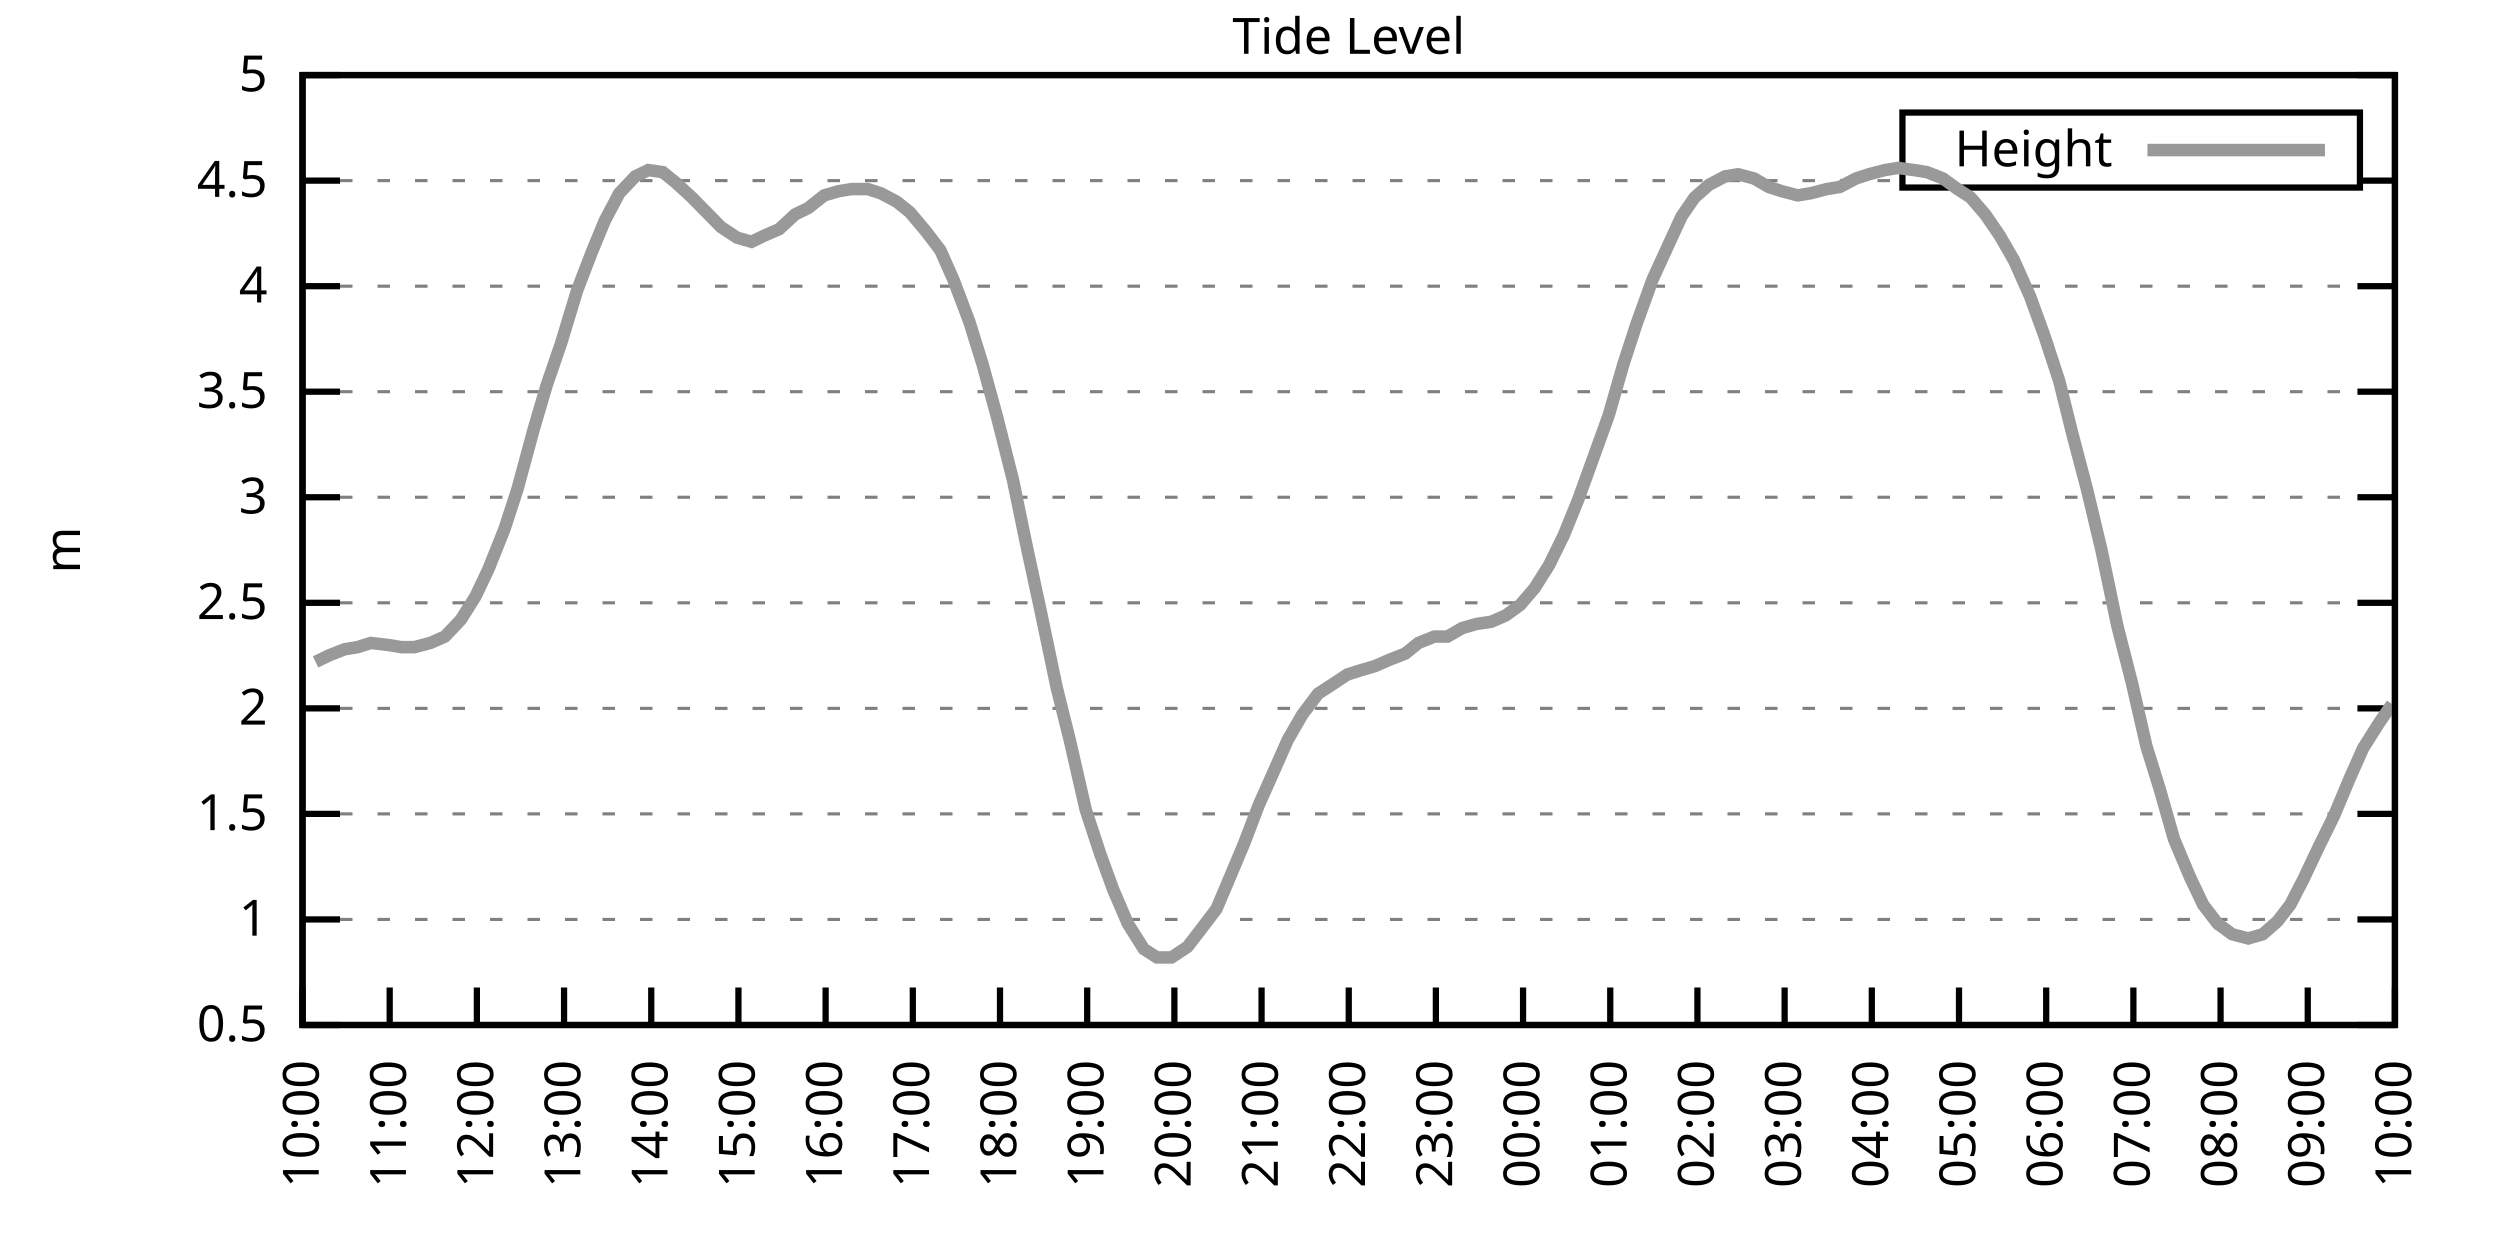
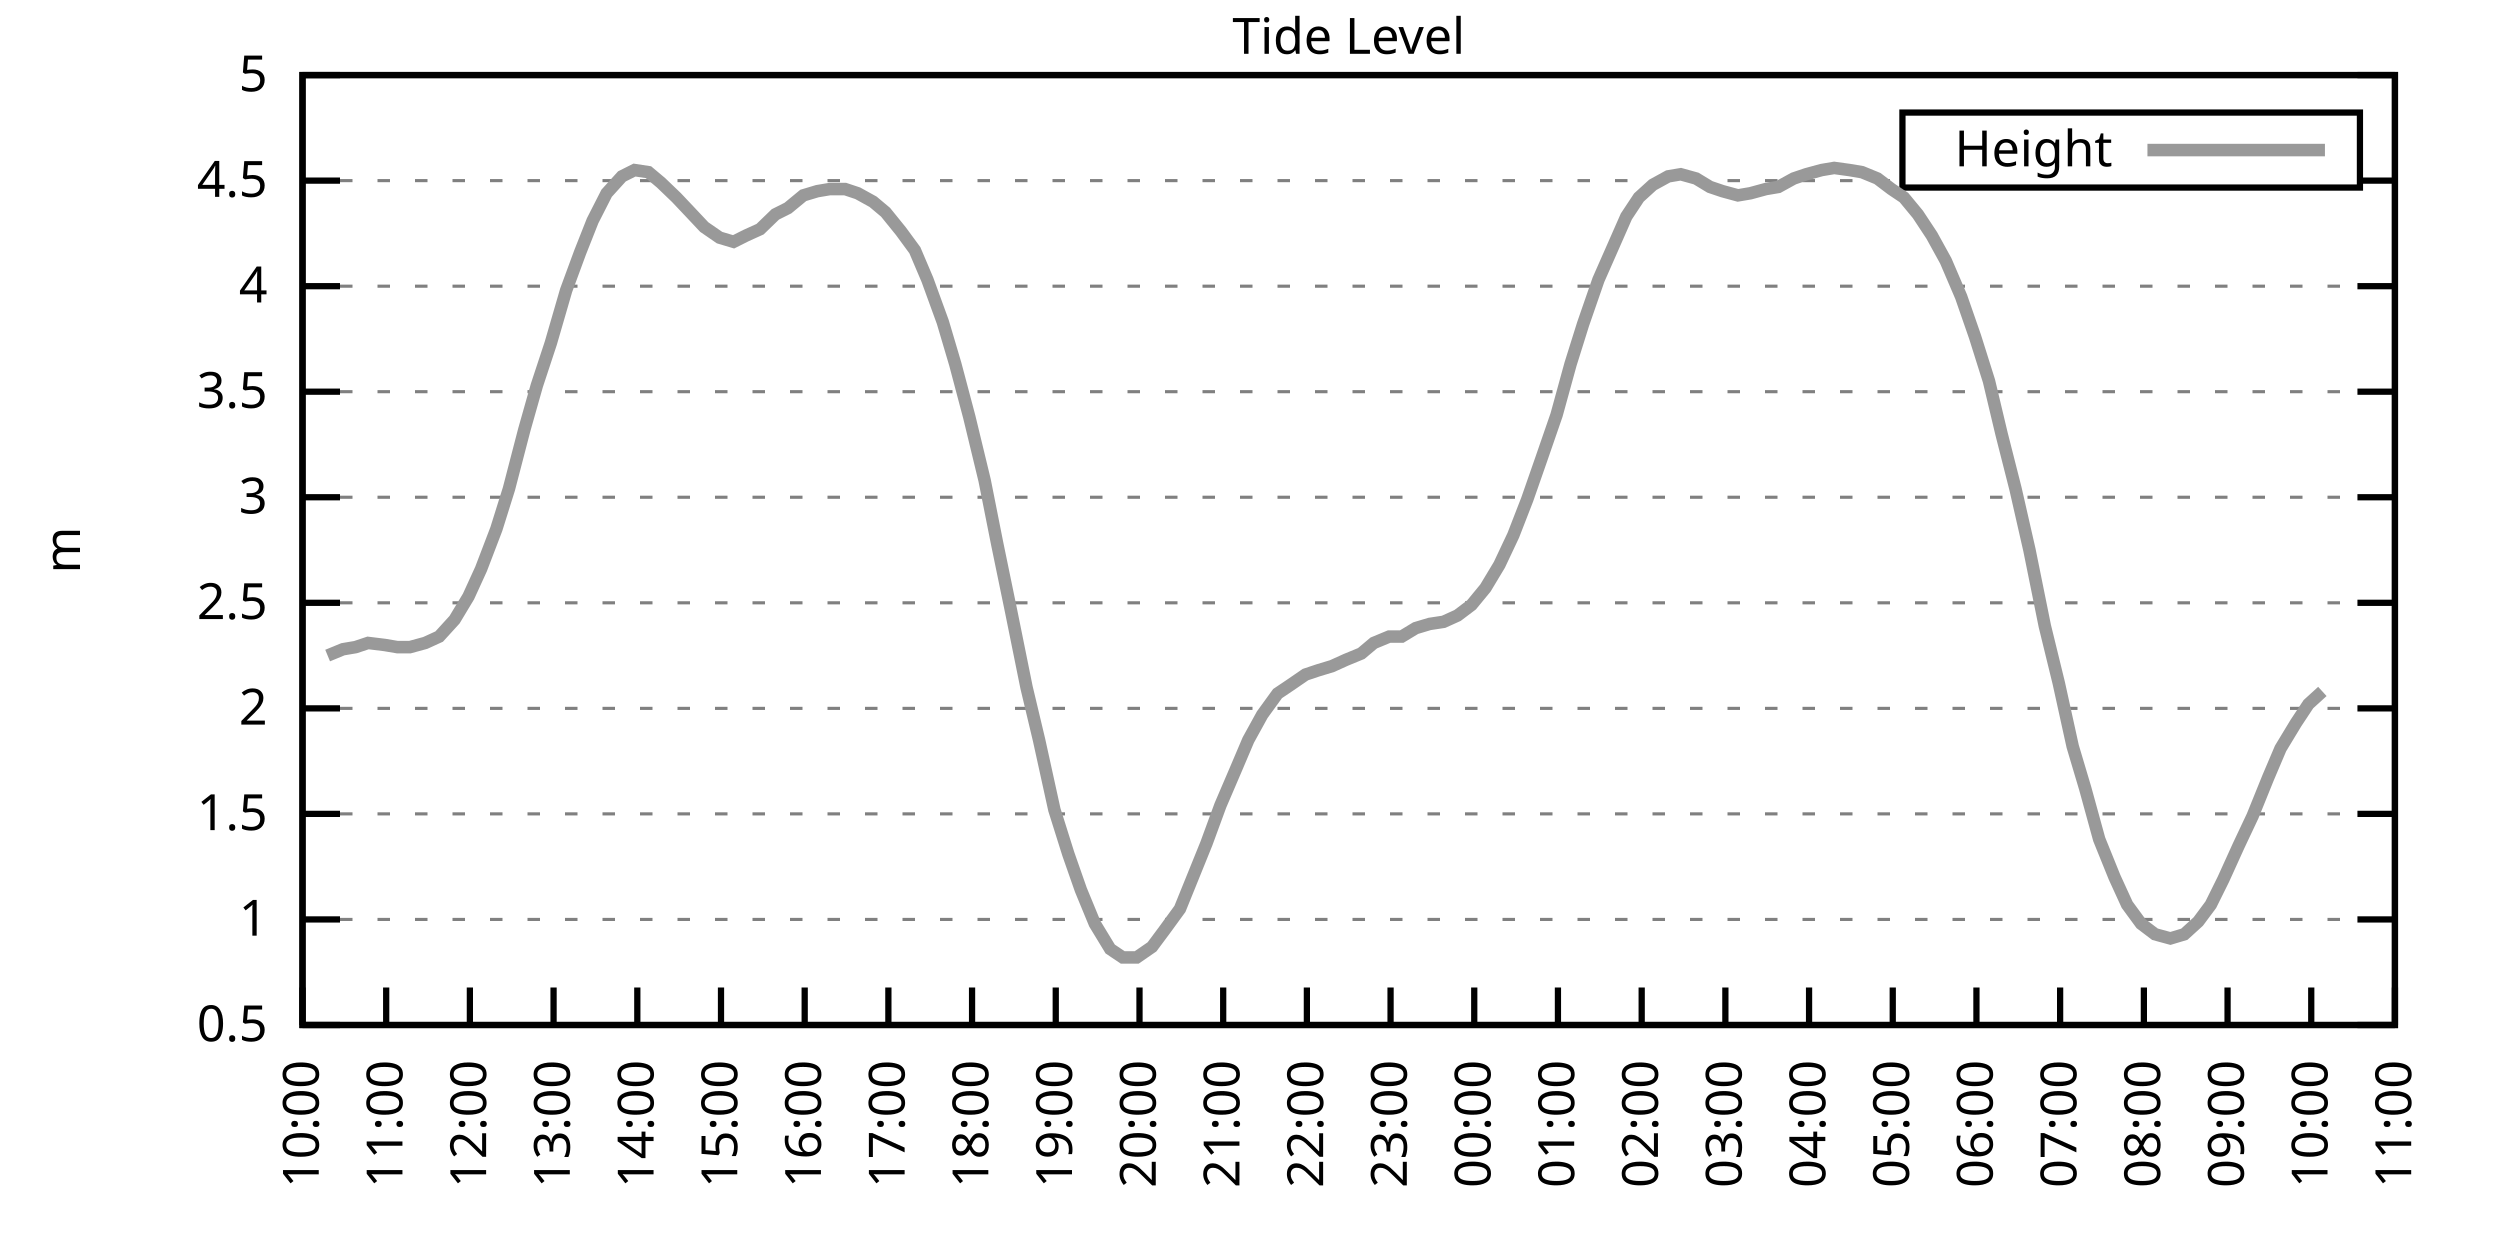
<svg xmlns="http://www.w3.org/2000/svg" xmlns:xlink="http://www.w3.org/1999/xlink" width="400" height="200" viewBox="0 0 400 200">
  <g id="gnuplot_canvas">
    <rect x="0" y="0" width="400" height="200" fill="none" />
    <defs>
      <circle id="gpDot" r="0.5" stroke-width="0.5" stroke="currentColor" />
      <path id="gpPt0" stroke-width="0.333" stroke="currentColor" d="M-1,0 h2 M0,-1 v2" />
      <path id="gpPt1" stroke-width="0.333" stroke="currentColor" d="M-1,-1 L1,1 M1,-1 L-1,1" />
      <path id="gpPt2" stroke-width="0.333" stroke="currentColor" d="M-1,0 L1,0 M0,-1 L0,1 M-1,-1 L1,1 M-1,1 L1,-1" />
      <rect id="gpPt3" stroke-width="0.333" stroke="currentColor" x="-1" y="-1" width="2" height="2" />
      <rect id="gpPt4" stroke-width="0.333" stroke="currentColor" fill="currentColor" x="-1" y="-1" width="2" height="2" />
      <circle id="gpPt5" stroke-width="0.333" stroke="currentColor" cx="0" cy="0" r="1" />
      <use xlink:href="#gpPt5" id="gpPt6" fill="currentColor" stroke="none" />
      <path id="gpPt7" stroke-width="0.333" stroke="currentColor" d="M0,-1.33 L-1.33,0.67 L1.33,0.67 z" />
      <use xlink:href="#gpPt7" id="gpPt8" fill="currentColor" stroke="none" />
      <use xlink:href="#gpPt7" id="gpPt9" stroke="currentColor" transform="rotate(180)" />
      <use xlink:href="#gpPt9" id="gpPt10" fill="currentColor" stroke="none" />
      <use xlink:href="#gpPt3" id="gpPt11" stroke="currentColor" transform="rotate(45)" />
      <use xlink:href="#gpPt11" id="gpPt12" fill="currentColor" stroke="none" />
      <path id="gpPt13" stroke-width="0.333" stroke="currentColor" d="M0,1.330 L1.265,0.411 L0.782,-1.067 L-0.782,-1.076 L-1.265,0.411 z" />
      <use xlink:href="#gpPt13" id="gpPt14" fill="currentColor" stroke="none" />
      <filter id="textbox" filterUnits="objectBoundingBox" x="0" y="0" height="1" width="1">
        <feFlood flood-color="white" flood-opacity="1" result="bgnd" />
        <feComposite in="SourceGraphic" in2="bgnd" operator="atop" />
      </filter>
      <filter id="greybox" filterUnits="objectBoundingBox" x="0" y="0" height="1" width="1">
        <feFlood flood-color="lightgrey" flood-opacity="1" result="grey" />
        <feComposite in="SourceGraphic" in2="grey" operator="atop" />
      </filter>
    </defs>
    <g fill="none" color="white" stroke="currentColor" stroke-width="1.00" stroke-linecap="butt" stroke-linejoin="miter">
</g>
    <g fill="none" color="black" stroke="currentColor" stroke-width="1.00" stroke-linecap="butt" stroke-linejoin="miter">
      <g stroke="none" shape-rendering="crispEdges">
        <polygon fill="rgb(255, 255, 255)" points="48.40,164.00 383.18,164.00 383.18,12.02 48.40,12.02 " />
      </g>
    </g>
    <g fill="none" color="black" stroke="currentColor" stroke-width="1.00" stroke-linecap="butt" stroke-linejoin="miter">
</g>
    <g fill="none" color="black" stroke="black" stroke-width="0.50" stroke-linecap="butt" stroke-linejoin="miter">
</g>
    <g fill="none" color="gray" stroke="currentColor" stroke-width="0.50" stroke-linecap="butt" stroke-linejoin="miter">
      <path stroke="gray" stroke-dasharray="2,4" class="gridline" d="M48.40,164.00 L383.19,164.00  " />
    </g>
    <g fill="none" color="gray" stroke="gray" stroke-width="1.00" stroke-linecap="butt" stroke-linejoin="miter">
</g>
    <g fill="none" color="black" stroke="currentColor" stroke-width="1.00" stroke-linecap="butt" stroke-linejoin="miter">
      <path stroke="black" d="M48.40,164.00 L54.40,164.00 M383.19,164.00 L377.19,164.00  " />
      <g transform="translate(42.80,166.60)" stroke="none" fill="black" font-family="Sans" font-size="8.00" text-anchor="end">
        <text>
          <tspan font-family="Sans"> 0.5</tspan>
        </text>
      </g>
    </g>
    <g fill="none" color="black" stroke="currentColor" stroke-width="1.00" stroke-linecap="butt" stroke-linejoin="miter">
</g>
    <g fill="none" color="black" stroke="black" stroke-width="0.50" stroke-linecap="butt" stroke-linejoin="miter">
</g>
    <g fill="none" color="gray" stroke="currentColor" stroke-width="0.50" stroke-linecap="butt" stroke-linejoin="miter">
      <path stroke="gray" stroke-dasharray="2,4" class="gridline" d="M48.40,147.11 L383.19,147.11  " />
    </g>
    <g fill="none" color="gray" stroke="gray" stroke-width="1.00" stroke-linecap="butt" stroke-linejoin="miter">
</g>
    <g fill="none" color="black" stroke="currentColor" stroke-width="1.00" stroke-linecap="butt" stroke-linejoin="miter">
      <path stroke="black" d="M48.40,147.11 L54.40,147.11 M383.19,147.11 L377.19,147.11  " />
      <g transform="translate(42.80,149.71)" stroke="none" fill="black" font-family="Sans" font-size="8.00" text-anchor="end">
        <text>
          <tspan font-family="Sans"> 1</tspan>
        </text>
      </g>
    </g>
    <g fill="none" color="black" stroke="currentColor" stroke-width="1.00" stroke-linecap="butt" stroke-linejoin="miter">
</g>
    <g fill="none" color="black" stroke="black" stroke-width="0.50" stroke-linecap="butt" stroke-linejoin="miter">
</g>
    <g fill="none" color="gray" stroke="currentColor" stroke-width="0.50" stroke-linecap="butt" stroke-linejoin="miter">
      <path stroke="gray" stroke-dasharray="2,4" class="gridline" d="M48.40,130.22 L383.19,130.22  " />
    </g>
    <g fill="none" color="gray" stroke="gray" stroke-width="1.00" stroke-linecap="butt" stroke-linejoin="miter">
</g>
    <g fill="none" color="black" stroke="currentColor" stroke-width="1.00" stroke-linecap="butt" stroke-linejoin="miter">
      <path stroke="black" d="M48.40,130.22 L54.40,130.22 M383.19,130.22 L377.19,130.22  " />
      <g transform="translate(42.80,132.82)" stroke="none" fill="black" font-family="Sans" font-size="8.00" text-anchor="end">
        <text>
          <tspan font-family="Sans"> 1.5</tspan>
        </text>
      </g>
    </g>
    <g fill="none" color="black" stroke="currentColor" stroke-width="1.00" stroke-linecap="butt" stroke-linejoin="miter">
</g>
    <g fill="none" color="black" stroke="black" stroke-width="0.50" stroke-linecap="butt" stroke-linejoin="miter">
</g>
    <g fill="none" color="gray" stroke="currentColor" stroke-width="0.50" stroke-linecap="butt" stroke-linejoin="miter">
      <path stroke="gray" stroke-dasharray="2,4" class="gridline" d="M48.40,113.34 L383.19,113.34  " />
    </g>
    <g fill="none" color="gray" stroke="gray" stroke-width="1.00" stroke-linecap="butt" stroke-linejoin="miter">
</g>
    <g fill="none" color="black" stroke="currentColor" stroke-width="1.00" stroke-linecap="butt" stroke-linejoin="miter">
      <path stroke="black" d="M48.40,113.34 L54.40,113.34 M383.19,113.34 L377.19,113.34  " />
      <g transform="translate(42.80,115.94)" stroke="none" fill="black" font-family="Sans" font-size="8.00" text-anchor="end">
        <text>
          <tspan font-family="Sans"> 2</tspan>
        </text>
      </g>
    </g>
    <g fill="none" color="black" stroke="currentColor" stroke-width="1.00" stroke-linecap="butt" stroke-linejoin="miter">
</g>
    <g fill="none" color="black" stroke="black" stroke-width="0.50" stroke-linecap="butt" stroke-linejoin="miter">
</g>
    <g fill="none" color="gray" stroke="currentColor" stroke-width="0.50" stroke-linecap="butt" stroke-linejoin="miter">
      <path stroke="gray" stroke-dasharray="2,4" class="gridline" d="M48.40,96.45 L383.19,96.45  " />
    </g>
    <g fill="none" color="gray" stroke="gray" stroke-width="1.00" stroke-linecap="butt" stroke-linejoin="miter">
</g>
    <g fill="none" color="black" stroke="currentColor" stroke-width="1.00" stroke-linecap="butt" stroke-linejoin="miter">
      <path stroke="black" d="M48.40,96.45 L54.40,96.45 M383.19,96.45 L377.19,96.45  " />
      <g transform="translate(42.80,99.05)" stroke="none" fill="black" font-family="Sans" font-size="8.00" text-anchor="end">
        <text>
          <tspan font-family="Sans"> 2.5</tspan>
        </text>
      </g>
    </g>
    <g fill="none" color="black" stroke="currentColor" stroke-width="1.00" stroke-linecap="butt" stroke-linejoin="miter">
</g>
    <g fill="none" color="black" stroke="black" stroke-width="0.50" stroke-linecap="butt" stroke-linejoin="miter">
</g>
    <g fill="none" color="gray" stroke="currentColor" stroke-width="0.50" stroke-linecap="butt" stroke-linejoin="miter">
      <path stroke="gray" stroke-dasharray="2,4" class="gridline" d="M48.40,79.56 L383.19,79.56  " />
    </g>
    <g fill="none" color="gray" stroke="gray" stroke-width="1.00" stroke-linecap="butt" stroke-linejoin="miter">
</g>
    <g fill="none" color="black" stroke="currentColor" stroke-width="1.00" stroke-linecap="butt" stroke-linejoin="miter">
      <path stroke="black" d="M48.40,79.56 L54.40,79.56 M383.19,79.56 L377.19,79.56  " />
      <g transform="translate(42.80,82.16)" stroke="none" fill="black" font-family="Sans" font-size="8.00" text-anchor="end">
        <text>
          <tspan font-family="Sans"> 3</tspan>
        </text>
      </g>
    </g>
    <g fill="none" color="black" stroke="currentColor" stroke-width="1.00" stroke-linecap="butt" stroke-linejoin="miter">
</g>
    <g fill="none" color="black" stroke="black" stroke-width="0.50" stroke-linecap="butt" stroke-linejoin="miter">
</g>
    <g fill="none" color="gray" stroke="currentColor" stroke-width="0.50" stroke-linecap="butt" stroke-linejoin="miter">
      <path stroke="gray" stroke-dasharray="2,4" class="gridline" d="M48.40,62.67 L383.19,62.67  " />
    </g>
    <g fill="none" color="gray" stroke="gray" stroke-width="1.00" stroke-linecap="butt" stroke-linejoin="miter">
</g>
    <g fill="none" color="black" stroke="currentColor" stroke-width="1.00" stroke-linecap="butt" stroke-linejoin="miter">
      <path stroke="black" d="M48.40,62.67 L54.40,62.67 M383.19,62.67 L377.19,62.67  " />
      <g transform="translate(42.80,65.27)" stroke="none" fill="black" font-family="Sans" font-size="8.00" text-anchor="end">
        <text>
          <tspan font-family="Sans"> 3.5</tspan>
        </text>
      </g>
    </g>
    <g fill="none" color="black" stroke="currentColor" stroke-width="1.00" stroke-linecap="butt" stroke-linejoin="miter">
</g>
    <g fill="none" color="black" stroke="black" stroke-width="0.50" stroke-linecap="butt" stroke-linejoin="miter">
</g>
    <g fill="none" color="gray" stroke="currentColor" stroke-width="0.50" stroke-linecap="butt" stroke-linejoin="miter">
      <path stroke="gray" stroke-dasharray="2,4" class="gridline" d="M48.40,45.79 L383.19,45.79  " />
    </g>
    <g fill="none" color="gray" stroke="gray" stroke-width="1.00" stroke-linecap="butt" stroke-linejoin="miter">
</g>
    <g fill="none" color="black" stroke="currentColor" stroke-width="1.00" stroke-linecap="butt" stroke-linejoin="miter">
      <path stroke="black" d="M48.40,45.79 L54.40,45.79 M383.19,45.79 L377.19,45.79  " />
      <g transform="translate(42.80,48.39)" stroke="none" fill="black" font-family="Sans" font-size="8.00" text-anchor="end">
        <text>
          <tspan font-family="Sans"> 4</tspan>
        </text>
      </g>
    </g>
    <g fill="none" color="black" stroke="currentColor" stroke-width="1.00" stroke-linecap="butt" stroke-linejoin="miter">
</g>
    <g fill="none" color="black" stroke="black" stroke-width="0.50" stroke-linecap="butt" stroke-linejoin="miter">
</g>
    <g fill="none" color="gray" stroke="currentColor" stroke-width="0.50" stroke-linecap="butt" stroke-linejoin="miter">
      <path stroke="gray" stroke-dasharray="2,4" class="gridline" d="M48.40,28.90 L304.39,28.90 M377.59,28.90 L383.19,28.90  " />
    </g>
    <g fill="none" color="gray" stroke="gray" stroke-width="1.00" stroke-linecap="butt" stroke-linejoin="miter">
</g>
    <g fill="none" color="black" stroke="currentColor" stroke-width="1.00" stroke-linecap="butt" stroke-linejoin="miter">
      <path stroke="black" d="M48.40,28.90 L54.40,28.90 M383.19,28.90 L377.19,28.90  " />
      <g transform="translate(42.80,31.50)" stroke="none" fill="black" font-family="Sans" font-size="8.00" text-anchor="end">
        <text>
          <tspan font-family="Sans"> 4.5</tspan>
        </text>
      </g>
    </g>
    <g fill="none" color="black" stroke="currentColor" stroke-width="1.00" stroke-linecap="butt" stroke-linejoin="miter">
</g>
    <g fill="none" color="black" stroke="black" stroke-width="0.50" stroke-linecap="butt" stroke-linejoin="miter">
</g>
    <g fill="none" color="gray" stroke="currentColor" stroke-width="0.50" stroke-linecap="butt" stroke-linejoin="miter">
      <path stroke="gray" stroke-dasharray="2,4" class="gridline" d="M48.40,12.01 L383.19,12.01  " />
    </g>
    <g fill="none" color="gray" stroke="gray" stroke-width="1.00" stroke-linecap="butt" stroke-linejoin="miter">
</g>
    <g fill="none" color="black" stroke="currentColor" stroke-width="1.00" stroke-linecap="butt" stroke-linejoin="miter">
      <path stroke="black" d="M48.40,12.01 L54.40,12.01 M383.19,12.01 L377.19,12.01  " />
      <g transform="translate(42.80,14.61)" stroke="none" fill="black" font-family="Sans" font-size="8.00" text-anchor="end">
        <text>
          <tspan font-family="Sans"> 5</tspan>
        </text>
      </g>
    </g>
    <g fill="none" color="black" stroke="currentColor" stroke-width="1.00" stroke-linecap="butt" stroke-linejoin="miter">
      <path stroke="black" d="M48.40,164.00 L48.40,158.00  " />
      <g transform="translate(51.00,169.60) rotate(270.00)" stroke="none" fill="black" font-family="Sans" font-size="8.00" text-anchor="end">
        <text>
          <tspan font-family="Sans">10:00</tspan>
        </text>
      </g>
    </g>
    <g fill="none" color="black" stroke="currentColor" stroke-width="1.00" stroke-linecap="butt" stroke-linejoin="miter">
-       <path stroke="black" d="M62.35,164.00 L62.35,158.00  " />
-       <g transform="translate(64.95,169.60) rotate(270.00)" stroke="none" fill="black" font-family="Sans" font-size="8.00" text-anchor="end">
+       <path stroke="black" d="M61.79,164.00 L61.79,158.00  " />
+       <g transform="translate(64.39,169.60) rotate(270.00)" stroke="none" fill="black" font-family="Sans" font-size="8.00" text-anchor="end">
        <text>
          <tspan font-family="Sans">11:00</tspan>
        </text>
      </g>
    </g>
    <g fill="none" color="black" stroke="currentColor" stroke-width="1.00" stroke-linecap="butt" stroke-linejoin="miter">
-       <path stroke="black" d="M76.30,164.00 L76.30,158.00  " />
-       <g transform="translate(78.90,169.60) rotate(270.00)" stroke="none" fill="black" font-family="Sans" font-size="8.00" text-anchor="end">
+       <path stroke="black" d="M75.18,164.00 L75.18,158.00  " />
+       <g transform="translate(77.78,169.60) rotate(270.00)" stroke="none" fill="black" font-family="Sans" font-size="8.00" text-anchor="end">
        <text>
          <tspan font-family="Sans">12:00</tspan>
        </text>
      </g>
    </g>
    <g fill="none" color="black" stroke="currentColor" stroke-width="1.00" stroke-linecap="butt" stroke-linejoin="miter">
-       <path stroke="black" d="M90.25,164.00 L90.25,158.00  " />
-       <g transform="translate(92.85,169.60) rotate(270.00)" stroke="none" fill="black" font-family="Sans" font-size="8.00" text-anchor="end">
+       <path stroke="black" d="M88.57,164.00 L88.57,158.00  " />
+       <g transform="translate(91.17,169.60) rotate(270.00)" stroke="none" fill="black" font-family="Sans" font-size="8.00" text-anchor="end">
        <text>
          <tspan font-family="Sans">13:00</tspan>
        </text>
      </g>
    </g>
    <g fill="none" color="black" stroke="currentColor" stroke-width="1.00" stroke-linecap="butt" stroke-linejoin="miter">
-       <path stroke="black" d="M104.20,164.00 L104.20,158.00  " />
-       <g transform="translate(106.80,169.60) rotate(270.00)" stroke="none" fill="black" font-family="Sans" font-size="8.00" text-anchor="end">
+       <path stroke="black" d="M101.97,164.00 L101.97,158.00  " />
+       <g transform="translate(104.57,169.60) rotate(270.00)" stroke="none" fill="black" font-family="Sans" font-size="8.00" text-anchor="end">
        <text>
          <tspan font-family="Sans">14:00</tspan>
        </text>
      </g>
    </g>
    <g fill="none" color="black" stroke="currentColor" stroke-width="1.00" stroke-linecap="butt" stroke-linejoin="miter">
-       <path stroke="black" d="M118.15,164.00 L118.15,158.00  " />
-       <g transform="translate(120.75,169.60) rotate(270.00)" stroke="none" fill="black" font-family="Sans" font-size="8.00" text-anchor="end">
+       <path stroke="black" d="M115.36,164.00 L115.36,158.00  " />
+       <g transform="translate(117.96,169.60) rotate(270.00)" stroke="none" fill="black" font-family="Sans" font-size="8.00" text-anchor="end">
        <text>
          <tspan font-family="Sans">15:00</tspan>
        </text>
      </g>
    </g>
    <g fill="none" color="black" stroke="currentColor" stroke-width="1.00" stroke-linecap="butt" stroke-linejoin="miter">
-       <path stroke="black" d="M132.10,164.00 L132.10,158.00  " />
-       <g transform="translate(134.70,169.60) rotate(270.00)" stroke="none" fill="black" font-family="Sans" font-size="8.00" text-anchor="end">
+       <path stroke="black" d="M128.75,164.00 L128.75,158.00  " />
+       <g transform="translate(131.35,169.60) rotate(270.00)" stroke="none" fill="black" font-family="Sans" font-size="8.00" text-anchor="end">
        <text>
          <tspan font-family="Sans">16:00</tspan>
        </text>
      </g>
    </g>
    <g fill="none" color="black" stroke="currentColor" stroke-width="1.00" stroke-linecap="butt" stroke-linejoin="miter">
-       <path stroke="black" d="M146.05,164.00 L146.05,158.00  " />
-       <g transform="translate(148.65,169.60) rotate(270.00)" stroke="none" fill="black" font-family="Sans" font-size="8.00" text-anchor="end">
+       <path stroke="black" d="M142.14,164.00 L142.14,158.00  " />
+       <g transform="translate(144.74,169.60) rotate(270.00)" stroke="none" fill="black" font-family="Sans" font-size="8.00" text-anchor="end">
        <text>
          <tspan font-family="Sans">17:00</tspan>
        </text>
      </g>
    </g>
    <g fill="none" color="black" stroke="currentColor" stroke-width="1.00" stroke-linecap="butt" stroke-linejoin="miter">
-       <path stroke="black" d="M160.00,164.00 L160.00,158.00  " />
-       <g transform="translate(162.60,169.60) rotate(270.00)" stroke="none" fill="black" font-family="Sans" font-size="8.00" text-anchor="end">
+       <path stroke="black" d="M155.53,164.00 L155.53,158.00  " />
+       <g transform="translate(158.13,169.60) rotate(270.00)" stroke="none" fill="black" font-family="Sans" font-size="8.00" text-anchor="end">
        <text>
          <tspan font-family="Sans">18:00</tspan>
        </text>
      </g>
    </g>
    <g fill="none" color="black" stroke="currentColor" stroke-width="1.00" stroke-linecap="butt" stroke-linejoin="miter">
-       <path stroke="black" d="M173.95,164.00 L173.95,158.00  " />
-       <g transform="translate(176.55,169.60) rotate(270.00)" stroke="none" fill="black" font-family="Sans" font-size="8.00" text-anchor="end">
+       <path stroke="black" d="M168.92,164.00 L168.92,158.00  " />
+       <g transform="translate(171.52,169.60) rotate(270.00)" stroke="none" fill="black" font-family="Sans" font-size="8.00" text-anchor="end">
        <text>
          <tspan font-family="Sans">19:00</tspan>
        </text>
      </g>
    </g>
    <g fill="none" color="black" stroke="currentColor" stroke-width="1.00" stroke-linecap="butt" stroke-linejoin="miter">
-       <path stroke="black" d="M187.90,164.00 L187.90,158.00  " />
-       <g transform="translate(190.50,169.60) rotate(270.00)" stroke="none" fill="black" font-family="Sans" font-size="8.00" text-anchor="end">
+       <path stroke="black" d="M182.32,164.00 L182.32,158.00  " />
+       <g transform="translate(184.92,169.60) rotate(270.00)" stroke="none" fill="black" font-family="Sans" font-size="8.00" text-anchor="end">
        <text>
          <tspan font-family="Sans">20:00</tspan>
        </text>
      </g>
    </g>
    <g fill="none" color="black" stroke="currentColor" stroke-width="1.00" stroke-linecap="butt" stroke-linejoin="miter">
-       <path stroke="black" d="M201.85,164.00 L201.85,158.00  " />
-       <g transform="translate(204.45,169.60) rotate(270.00)" stroke="none" fill="black" font-family="Sans" font-size="8.00" text-anchor="end">
+       <path stroke="black" d="M195.71,164.00 L195.71,158.00  " />
+       <g transform="translate(198.31,169.60) rotate(270.00)" stroke="none" fill="black" font-family="Sans" font-size="8.00" text-anchor="end">
        <text>
          <tspan font-family="Sans">21:00</tspan>
        </text>
      </g>
    </g>
    <g fill="none" color="black" stroke="currentColor" stroke-width="1.00" stroke-linecap="butt" stroke-linejoin="miter">
-       <path stroke="black" d="M215.80,164.00 L215.80,158.00  " />
-       <g transform="translate(218.40,169.60) rotate(270.00)" stroke="none" fill="black" font-family="Sans" font-size="8.00" text-anchor="end">
+       <path stroke="black" d="M209.10,164.00 L209.10,158.00  " />
+       <g transform="translate(211.70,169.60) rotate(270.00)" stroke="none" fill="black" font-family="Sans" font-size="8.00" text-anchor="end">
        <text>
          <tspan font-family="Sans">22:00</tspan>
        </text>
      </g>
    </g>
    <g fill="none" color="black" stroke="currentColor" stroke-width="1.00" stroke-linecap="butt" stroke-linejoin="miter">
-       <path stroke="black" d="M229.74,164.00 L229.74,158.00  " />
-       <g transform="translate(232.34,169.60) rotate(270.00)" stroke="none" fill="black" font-family="Sans" font-size="8.00" text-anchor="end">
+       <path stroke="black" d="M222.49,164.00 L222.49,158.00  " />
+       <g transform="translate(225.09,169.60) rotate(270.00)" stroke="none" fill="black" font-family="Sans" font-size="8.00" text-anchor="end">
        <text>
          <tspan font-family="Sans">23:00</tspan>
        </text>
      </g>
    </g>
    <g fill="none" color="black" stroke="currentColor" stroke-width="1.00" stroke-linecap="butt" stroke-linejoin="miter">
-       <path stroke="black" d="M243.69,164.00 L243.69,158.00  " />
-       <g transform="translate(246.29,169.60) rotate(270.00)" stroke="none" fill="black" font-family="Sans" font-size="8.00" text-anchor="end">
+       <path stroke="black" d="M235.88,164.00 L235.88,158.00  " />
+       <g transform="translate(238.48,169.60) rotate(270.00)" stroke="none" fill="black" font-family="Sans" font-size="8.00" text-anchor="end">
        <text>
          <tspan font-family="Sans">00:00</tspan>
        </text>
      </g>
    </g>
    <g fill="none" color="black" stroke="currentColor" stroke-width="1.00" stroke-linecap="butt" stroke-linejoin="miter">
-       <path stroke="black" d="M257.64,164.00 L257.64,158.00  " />
-       <g transform="translate(260.24,169.60) rotate(270.00)" stroke="none" fill="black" font-family="Sans" font-size="8.00" text-anchor="end">
+       <path stroke="black" d="M249.27,164.00 L249.27,158.00  " />
+       <g transform="translate(251.87,169.60) rotate(270.00)" stroke="none" fill="black" font-family="Sans" font-size="8.00" text-anchor="end">
        <text>
          <tspan font-family="Sans">01:00</tspan>
        </text>
      </g>
    </g>
    <g fill="none" color="black" stroke="currentColor" stroke-width="1.00" stroke-linecap="butt" stroke-linejoin="miter">
-       <path stroke="black" d="M271.59,164.00 L271.59,158.00  " />
-       <g transform="translate(274.19,169.60) rotate(270.00)" stroke="none" fill="black" font-family="Sans" font-size="8.00" text-anchor="end">
+       <path stroke="black" d="M262.67,164.00 L262.67,158.00  " />
+       <g transform="translate(265.27,169.60) rotate(270.00)" stroke="none" fill="black" font-family="Sans" font-size="8.00" text-anchor="end">
        <text>
          <tspan font-family="Sans">02:00</tspan>
        </text>
      </g>
    </g>
    <g fill="none" color="black" stroke="currentColor" stroke-width="1.00" stroke-linecap="butt" stroke-linejoin="miter">
-       <path stroke="black" d="M285.54,164.00 L285.54,158.00  " />
-       <g transform="translate(288.14,169.60) rotate(270.00)" stroke="none" fill="black" font-family="Sans" font-size="8.00" text-anchor="end">
+       <path stroke="black" d="M276.06,164.00 L276.06,158.00  " />
+       <g transform="translate(278.66,169.60) rotate(270.00)" stroke="none" fill="black" font-family="Sans" font-size="8.00" text-anchor="end">
        <text>
          <tspan font-family="Sans">03:00</tspan>
        </text>
      </g>
    </g>
    <g fill="none" color="black" stroke="currentColor" stroke-width="1.00" stroke-linecap="butt" stroke-linejoin="miter">
-       <path stroke="black" d="M299.49,164.00 L299.49,158.00  " />
-       <g transform="translate(302.09,169.60) rotate(270.00)" stroke="none" fill="black" font-family="Sans" font-size="8.00" text-anchor="end">
+       <path stroke="black" d="M289.45,164.00 L289.45,158.00  " />
+       <g transform="translate(292.05,169.60) rotate(270.00)" stroke="none" fill="black" font-family="Sans" font-size="8.00" text-anchor="end">
        <text>
          <tspan font-family="Sans">04:00</tspan>
        </text>
      </g>
    </g>
    <g fill="none" color="black" stroke="currentColor" stroke-width="1.00" stroke-linecap="butt" stroke-linejoin="miter">
-       <path stroke="black" d="M313.44,164.00 L313.44,158.00  " />
-       <g transform="translate(316.04,169.60) rotate(270.00)" stroke="none" fill="black" font-family="Sans" font-size="8.00" text-anchor="end">
+       <path stroke="black" d="M302.84,164.00 L302.84,158.00  " />
+       <g transform="translate(305.44,169.60) rotate(270.00)" stroke="none" fill="black" font-family="Sans" font-size="8.00" text-anchor="end">
        <text>
          <tspan font-family="Sans">05:00</tspan>
        </text>
      </g>
    </g>
    <g fill="none" color="black" stroke="currentColor" stroke-width="1.00" stroke-linecap="butt" stroke-linejoin="miter">
-       <path stroke="black" d="M327.39,164.00 L327.39,158.00  " />
-       <g transform="translate(329.99,169.60) rotate(270.00)" stroke="none" fill="black" font-family="Sans" font-size="8.00" text-anchor="end">
+       <path stroke="black" d="M316.23,164.00 L316.23,158.00  " />
+       <g transform="translate(318.83,169.60) rotate(270.00)" stroke="none" fill="black" font-family="Sans" font-size="8.00" text-anchor="end">
        <text>
          <tspan font-family="Sans">06:00</tspan>
        </text>
      </g>
    </g>
    <g fill="none" color="black" stroke="currentColor" stroke-width="1.00" stroke-linecap="butt" stroke-linejoin="miter">
-       <path stroke="black" d="M341.34,164.00 L341.34,158.00  " />
-       <g transform="translate(343.94,169.60) rotate(270.00)" stroke="none" fill="black" font-family="Sans" font-size="8.00" text-anchor="end">
+       <path stroke="black" d="M329.62,164.00 L329.62,158.00  " />
+       <g transform="translate(332.22,169.60) rotate(270.00)" stroke="none" fill="black" font-family="Sans" font-size="8.00" text-anchor="end">
        <text>
          <tspan font-family="Sans">07:00</tspan>
        </text>
      </g>
    </g>
    <g fill="none" color="black" stroke="currentColor" stroke-width="1.00" stroke-linecap="butt" stroke-linejoin="miter">
-       <path stroke="black" d="M355.29,164.00 L355.29,158.00  " />
-       <g transform="translate(357.89,169.60) rotate(270.00)" stroke="none" fill="black" font-family="Sans" font-size="8.00" text-anchor="end">
+       <path stroke="black" d="M343.02,164.00 L343.02,158.00  " />
+       <g transform="translate(345.62,169.60) rotate(270.00)" stroke="none" fill="black" font-family="Sans" font-size="8.00" text-anchor="end">
        <text>
          <tspan font-family="Sans">08:00</tspan>
        </text>
      </g>
    </g>
    <g fill="none" color="black" stroke="currentColor" stroke-width="1.00" stroke-linecap="butt" stroke-linejoin="miter">
-       <path stroke="black" d="M369.24,164.00 L369.24,158.00  " />
-       <g transform="translate(371.84,169.60) rotate(270.00)" stroke="none" fill="black" font-family="Sans" font-size="8.00" text-anchor="end">
+       <path stroke="black" d="M356.41,164.00 L356.41,158.00  " />
+       <g transform="translate(359.01,169.60) rotate(270.00)" stroke="none" fill="black" font-family="Sans" font-size="8.00" text-anchor="end">
        <text>
          <tspan font-family="Sans">09:00</tspan>
+         </text>
+       </g>
+     </g>
+     <g fill="none" color="black" stroke="currentColor" stroke-width="1.00" stroke-linecap="butt" stroke-linejoin="miter">
+       <path stroke="black" d="M369.80,164.00 L369.80,158.00  " />
+       <g transform="translate(372.40,169.60) rotate(270.00)" stroke="none" fill="black" font-family="Sans" font-size="8.00" text-anchor="end">
+         <text>
+           <tspan font-family="Sans">10:00</tspan>
        </text>
      </g>
    </g>
    <g fill="none" color="black" stroke="currentColor" stroke-width="1.00" stroke-linecap="butt" stroke-linejoin="miter">
      <path stroke="black" d="M383.19,164.00 L383.19,158.00  " />
      <g transform="translate(385.79,169.60) rotate(270.00)" stroke="none" fill="black" font-family="Sans" font-size="8.00" text-anchor="end">
        <text>
-           <tspan font-family="Sans">10:00</tspan>
+           <tspan font-family="Sans">11:00</tspan>
        </text>
      </g>
    </g>
    <g fill="none" color="black" stroke="currentColor" stroke-width="1.00" stroke-linecap="butt" stroke-linejoin="miter">
</g>
    <g fill="none" color="black" stroke="currentColor" stroke-width="1.00" stroke-linecap="butt" stroke-linejoin="miter">
      <path stroke="black" d="M48.40,12.01 L48.40,164.00 L383.19,164.00 L383.19,12.01 L48.40,12.01 Z  " />
    </g>
    <g fill="none" color="black" stroke="currentColor" stroke-width="1.00" stroke-linecap="butt" stroke-linejoin="miter">
</g>
    <g fill="none" color="black" stroke="currentColor" stroke-width="1.00" stroke-linecap="butt" stroke-linejoin="miter">
      <path stroke="black" d="M304.39,30.01 L304.39,18.01 L377.59,18.01 L377.59,30.01 L304.39,30.01 Z  " />
    </g>
    <g id="Tide_level_plot_1">
      <g fill="none" color="white" stroke="black" stroke-width="2.00" stroke-linecap="butt" stroke-linejoin="miter">
</g>
      <g fill="none" color="black" stroke="currentColor" stroke-width="2.00" stroke-linecap="butt" stroke-linejoin="miter">
        <g transform="translate(337.99,26.61)" stroke="none" fill="black" font-family="Sans" font-size="8.00" text-anchor="end">
          <text>
            <tspan font-family="Sans">Height</tspan>
          </text>
        </g>
      </g>
      <g fill="none" color="black" stroke="currentColor" stroke-width="2.00" stroke-linecap="butt" stroke-linejoin="miter">
-         <path stroke="rgb(153, 153, 153)" d="M343.59,24.01 L371.99,24.01 M50.49,105.91 L52.58,104.89 L55.14,103.88 L57.23,103.54 L59.33,102.87 L62.12,103.20   L64.21,103.54 L66.30,103.54 L68.86,102.87 L71.18,101.85 L73.74,99.15 L76.07,95.44 L78.16,91.04 L80.72,84.63   L82.81,78.21 L85.37,68.75 L87.46,61.66 L89.78,54.90 L92.34,46.46 L94.67,40.38 L96.76,35.32 L99.08,30.92   L101.64,28.22 L103.73,27.21 L106.06,27.55 L108.15,29.24 L110.71,31.60 L113.03,33.96 L115.36,36.33 L117.92,38.02   L120.24,38.69 L122.33,37.68 L124.66,36.67 L127.22,34.30 L129.31,33.29 L131.87,31.26 L134.19,30.59 L136.28,30.25   L138.84,30.25 L140.93,30.92 L143.49,32.28 L145.58,33.96 L148.14,37.00 L150.46,40.04 L152.56,44.77 L155.11,51.53   L157.21,58.28 L159.53,66.73 L162.09,76.86 L164.18,86.99 L166.51,97.80 L169.06,109.96 L171.16,118.40 L173.71,129.55   L176.04,136.64 L178.13,142.38 L180.46,147.79 L183.01,151.84 L185.11,153.19 L187.43,153.19 L189.99,151.50 L192.08,148.80   L194.64,145.42 L196.50,141.03 L199.06,134.95 L201.38,128.87 L203.94,123.13 L206.03,118.40 L208.36,114.35 L210.91,110.97   L213.01,109.62 L215.56,107.93 L217.65,107.26 L219.98,106.58 L222.30,105.57 L224.86,104.56 L226.95,102.87 L229.51,101.85   L231.60,101.85 L233.93,100.50 L236.25,99.83 L238.58,99.49 L240.90,98.48 L243.23,96.79 L245.55,94.08 L247.88,90.37   L250.20,85.64 L252.53,79.90 L254.85,73.48 L257.41,66.39 L259.74,58.28 L261.83,51.87 L264.39,44.77 L266.71,39.71   L269.04,34.64 L271.13,31.60 L273.45,29.57 L276.01,28.22 L278.10,27.88 L280.66,28.56 L282.99,29.91 L285.08,30.59   L287.64,31.26 L289.73,30.92 L292.29,30.25 L294.38,29.91 L296.94,28.56 L299.03,27.88 L301.58,27.21 L303.68,26.87   L306.23,27.21 L308.33,27.55 L310.88,28.56 L313.21,30.25 L315.30,31.60 L317.63,34.30 L319.95,37.68 L322.28,41.73   L324.83,47.47 L327.16,53.89 L329.48,60.98 L331.58,69.43 L333.90,78.21 L336.23,88.00 L338.78,100.16 L341.11,109.28   L343.43,119.42 L345.53,126.17 L347.85,134.28 L350.41,140.36 L352.50,144.75 L354.83,147.79 L357.15,149.48 L359.71,150.15   L362.03,149.48 L364.36,147.45 L366.45,144.75 L368.54,140.69 L371.10,135.29 L373.43,130.56 L375.98,124.48 L378.08,119.75   L380.63,115.70 L382.73,112.66  " />
+         <path stroke="rgb(153, 153, 153)" d="M343.59,24.01 L371.99,24.01 M52.42,104.89 L54.87,103.88 L56.88,103.54 L58.89,102.87 L61.57,103.20 L63.58,103.54   L65.59,103.54 L68.04,102.87 L70.27,101.85 L72.73,99.15 L74.96,95.44 L76.97,91.04 L79.42,84.63 L81.43,78.21   L83.89,68.75 L85.90,61.66 L88.13,54.90 L90.58,46.46 L92.82,40.38 L94.82,35.32 L97.06,30.92 L99.51,28.22   L101.52,27.21 L103.75,27.55 L105.76,29.24 L108.22,31.60 L110.45,33.96 L112.68,36.33 L115.13,38.02 L117.37,38.69   L119.38,37.68 L121.61,36.67 L124.06,34.30 L126.07,33.29 L128.53,31.26 L130.76,30.59 L132.77,30.25 L135.22,30.25   L137.23,30.92 L139.69,32.28 L141.69,33.96 L144.15,37.00 L146.38,40.04 L148.39,44.77 L150.85,51.53 L152.85,58.28   L155.09,66.73 L157.54,76.86 L159.55,86.99 L161.78,97.80 L164.24,109.96 L166.25,118.40 L168.70,129.55 L170.93,136.64   L172.94,142.38 L175.17,147.79 L177.63,151.84 L179.64,153.19 L181.87,153.19 L184.32,151.50 L186.33,148.80 L188.79,145.42   L190.57,141.03 L193.03,134.95 L195.26,128.87 L197.72,123.13 L199.73,118.40 L201.96,114.35 L204.41,110.97 L206.42,109.62   L208.88,107.93 L210.88,107.26 L213.12,106.58 L215.35,105.57 L217.80,104.56 L219.81,102.87 L222.27,101.85 L224.28,101.85   L226.51,100.50 L228.74,99.83 L230.97,99.49 L233.20,98.48 L235.44,96.79 L237.67,94.08 L239.90,90.37 L242.13,85.64   L244.36,79.90 L246.60,73.48 L249.05,66.39 L251.28,58.28 L253.29,51.87 L255.75,44.77 L257.98,39.71 L260.21,34.64   L262.22,31.60 L264.45,29.57 L266.91,28.22 L268.92,27.88 L271.37,28.56 L273.60,29.91 L275.61,30.59 L278.07,31.26   L280.07,30.92 L282.53,30.25 L284.54,29.91 L286.99,28.56 L289.00,27.88 L291.46,27.21 L293.47,26.87 L295.92,27.21   L297.93,27.55 L300.39,28.56 L302.62,30.25 L304.63,31.60 L306.86,34.30 L309.09,37.68 L311.32,41.73 L313.78,47.47   L316.01,53.89 L318.24,60.98 L320.25,69.43 L322.48,78.21 L324.71,88.00 L327.17,100.16 L329.40,109.28 L331.63,119.42   L333.64,126.17 L335.87,134.28 L338.33,140.36 L340.34,144.75 L342.57,147.79 L344.80,149.48 L347.26,150.15 L349.49,149.48   L351.72,147.45 L353.73,144.75 L355.74,140.69 L358.19,135.29 L360.42,130.56 L362.88,124.48 L364.89,119.75 L367.34,115.70   L369.35,112.66 L371.58,110.63  " />
      </g>
    </g>
    <g fill="none" color="black" stroke="currentColor" stroke-width="2.00" stroke-linecap="butt" stroke-linejoin="miter">
</g>
    <g fill="none" color="black" stroke="black" stroke-width="1.00" stroke-linecap="butt" stroke-linejoin="miter">
</g>
    <g fill="none" color="black" stroke="currentColor" stroke-width="1.00" stroke-linecap="butt" stroke-linejoin="miter">
      <path stroke="black" d="M48.40,12.01 L48.40,164.00 L383.19,164.00 L383.19,12.01 L48.40,12.01 Z  " />
      <g transform="translate(12.80,88.01) rotate(270.00)" stroke="none" fill="black" font-family="Sans" font-size="8.00" text-anchor="middle">
        <text>
          <tspan font-family="Sans">m</tspan>
        </text>
      </g>
    </g>
    <g fill="none" color="black" stroke="currentColor" stroke-width="1.00" stroke-linecap="butt" stroke-linejoin="miter">
</g>
    <g fill="none" color="black" stroke="currentColor" stroke-width="1.00" stroke-linecap="butt" stroke-linejoin="miter">
      <g transform="translate(215.79,8.61)" stroke="none" fill="black" font-family="Sans" font-size="8.00" text-anchor="middle">
        <text>
          <tspan font-family="Sans">Tide Level</tspan>
        </text>
      </g>
    </g>
    <g fill="none" color="black" stroke="currentColor" stroke-width="1.00" stroke-linecap="butt" stroke-linejoin="miter">
</g>
  </g>
</svg>
